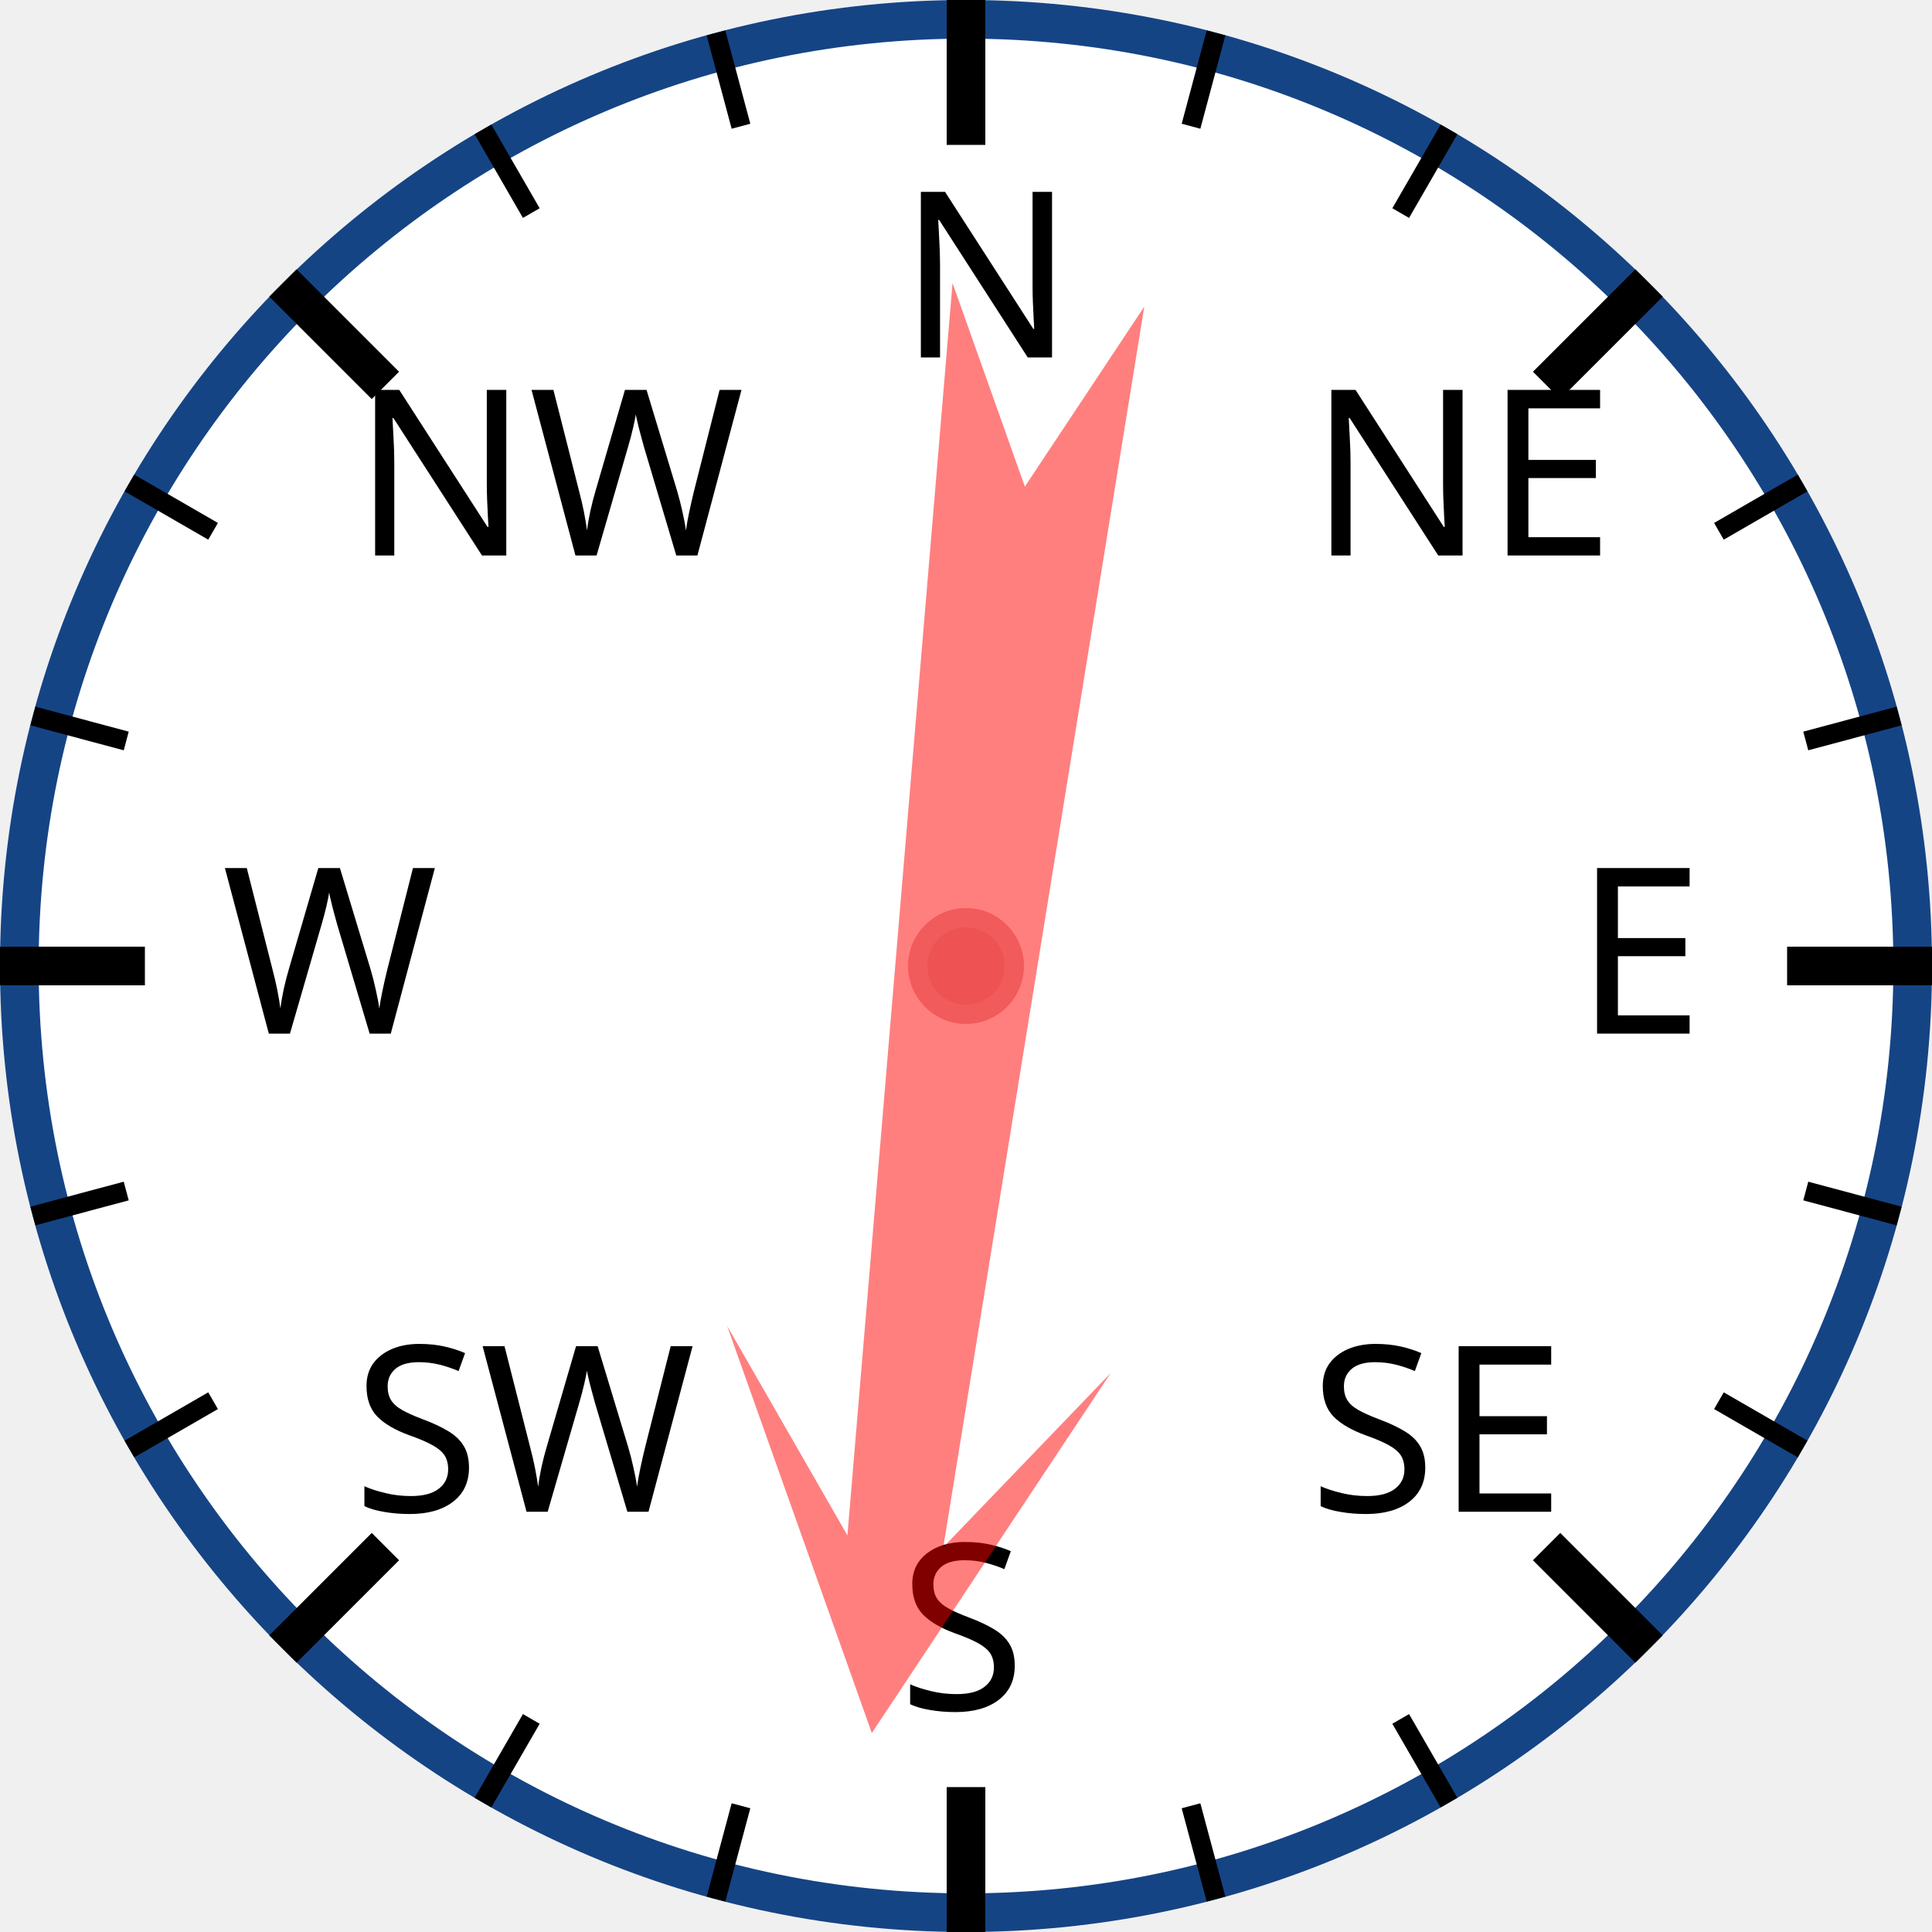
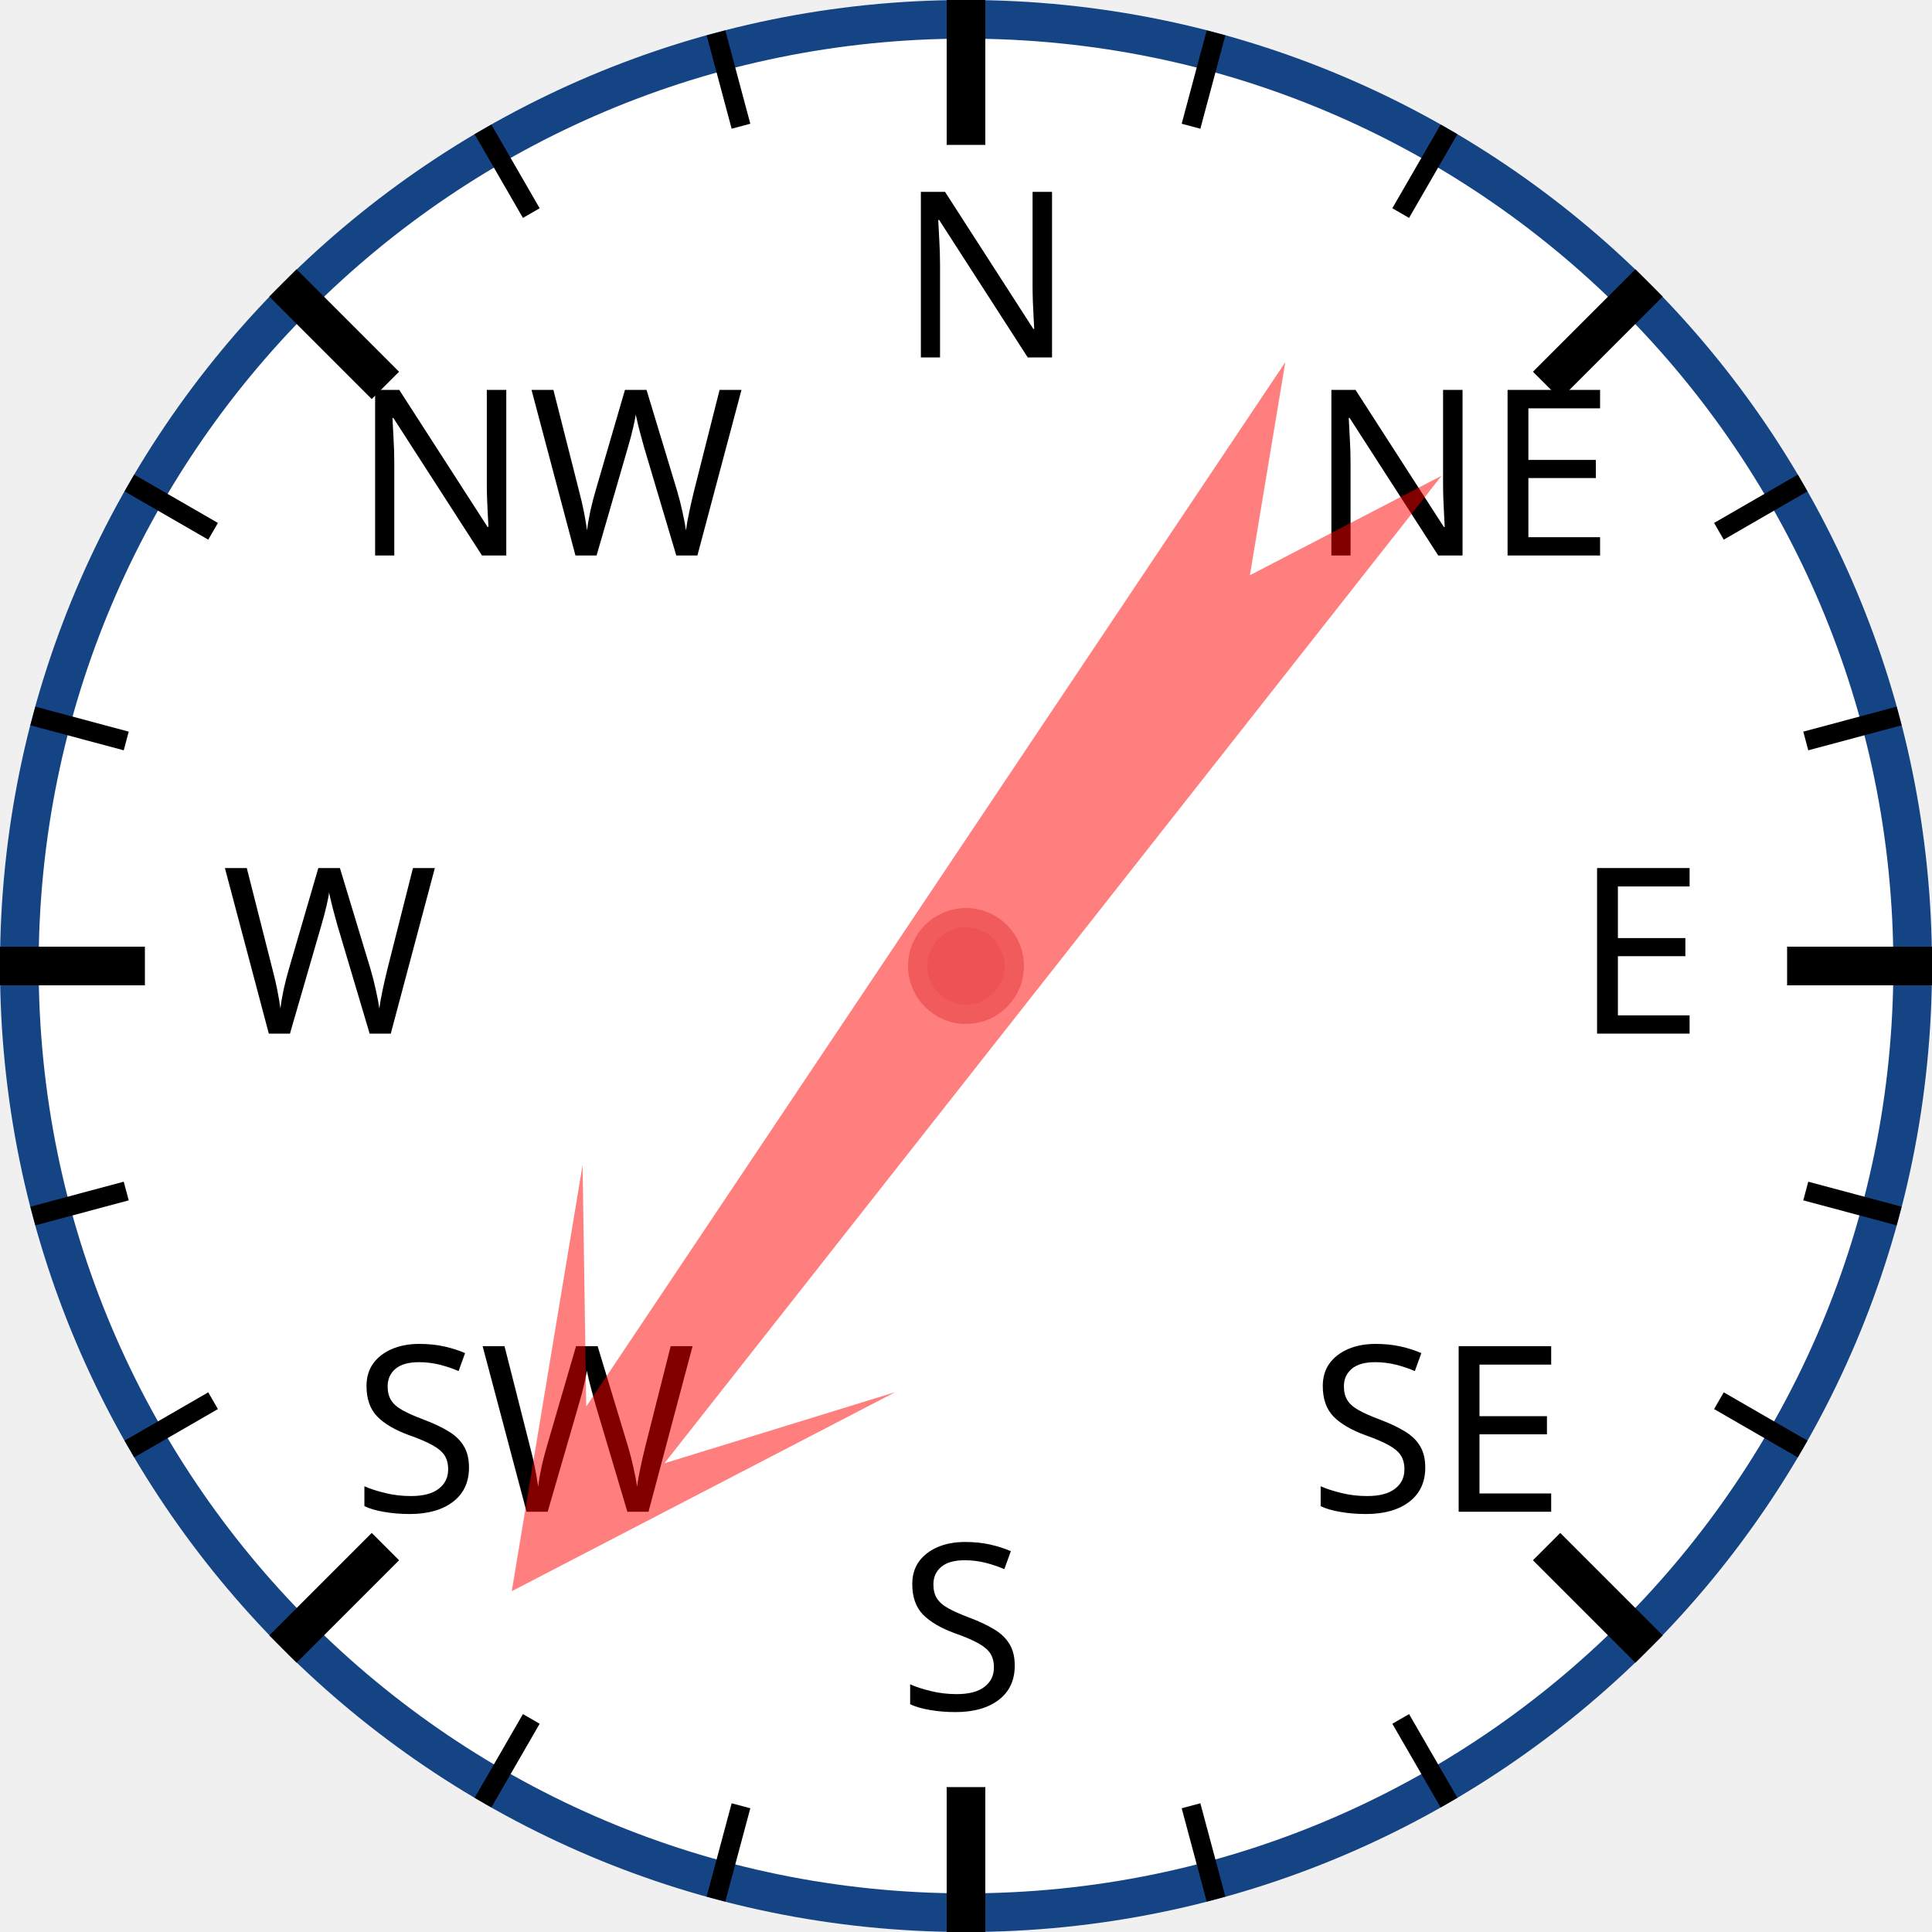
<svg xmlns="http://www.w3.org/2000/svg" width="120px" height="120px" viewBox="0 0 200 200">
  <circle cx="100" cy="100" r="98" style="fill: white; stroke: #154485; stroke-width: 4;" />
  <text x="93.0" y="37.0" style="font-family: sans-serif; font-size: 18pt;">N</text>
  <line x1="100.0" y1="0.0" x2="100.0" y2="15.0" style="stroke: black; stroke-width: 4;" />
  <line x1="74.118" y1="3.407" x2="76.706" y2="13.067" style="stroke: black; stroke-width: 2;" />
  <line x1="50" y1="13.397" x2="55" y2="22.058" style="stroke: black; stroke-width: 2;" />
  <text x="36.503" y="57.503" style="font-family: sans-serif; font-size: 18pt;">NW</text>
  <line x1="29.289" y1="29.289" x2="39.896" y2="39.896" style="stroke: black; stroke-width: 4;" />
  <line x1="13.397" y1="50" x2="22.058" y2="55" style="stroke: black; stroke-width: 2;" />
  <line x1="3.407" y1="74.118" x2="13.067" y2="76.706" style="stroke: black; stroke-width: 2;" />
  <text x="23.0" y="107.0" style="font-family: sans-serif; font-size: 18pt;">W</text>
  <line x1="0.0" y1="100.0" x2="15.0" y2="100.0" style="stroke: black; stroke-width: 4;" />
  <line x1="3.407" y1="125.882" x2="13.067" y2="123.294" style="stroke: black; stroke-width: 2;" />
  <line x1="13.397" y1="150" x2="22.058" y2="145" style="stroke: black; stroke-width: 2;" />
  <text x="36.503" y="156.497" style="font-family: sans-serif; font-size: 18pt;">SW</text>
  <line x1="29.289" y1="170.711" x2="39.896" y2="160.104" style="stroke: black; stroke-width: 4;" />
  <line x1="50" y1="186.603" x2="55" y2="177.942" style="stroke: black; stroke-width: 2;" />
  <line x1="74.118" y1="196.593" x2="76.706" y2="186.933" style="stroke: black; stroke-width: 2;" />
  <text x="93" y="177.0" style="font-family: sans-serif; font-size: 18pt;">S</text>
  <line x1="100" y1="200.0" x2="100" y2="185.0" style="stroke: black; stroke-width: 4;" />
  <line x1="125.882" y1="196.593" x2="123.294" y2="186.933" style="stroke: black; stroke-width: 2;" />
  <line x1="150.0" y1="186.603" x2="145.0" y2="177.942" style="stroke: black; stroke-width: 2;" />
  <text x="135.497" y="156.497" style="font-family: sans-serif; font-size: 18pt;">SE</text>
  <line x1="170.711" y1="170.711" x2="160.104" y2="160.104" style="stroke: black; stroke-width: 4;" />
  <line x1="186.603" y1="150" x2="177.942" y2="145" style="stroke: black; stroke-width: 2;" />
  <line x1="196.593" y1="125.882" x2="186.933" y2="123.294" style="stroke: black; stroke-width: 2;" />
  <text x="163.0" y="107" style="font-family: sans-serif; font-size: 18pt;">E</text>
  <line x1="200.0" y1="100" x2="185.0" y2="100" style="stroke: black; stroke-width: 4;" />
  <line x1="196.593" y1="74.118" x2="186.933" y2="76.706" style="stroke: black; stroke-width: 2;" />
  <line x1="186.603" y1="50" x2="177.942" y2="55" style="stroke: black; stroke-width: 2;" />
  <text x="135.497" y="57.503" style="font-family: sans-serif; font-size: 18pt;">NE</text>
  <line x1="170.711" y1="29.289" x2="160.104" y2="39.896" style="stroke: black; stroke-width: 4;" />
  <line x1="150" y1="13.397" x2="145" y2="22.058" style="stroke: black; stroke-width: 2;" />
  <line x1="125.882" y1="3.407" x2="123.294" y2="13.067" style="stroke: black; stroke-width: 2;" />
-   <polygon points="100 20 120 60 105 40 110 170 100 150 90 170 95 40 80 60" style="fill: red; fill-opacity: 0.5;" transform="rotate(187,100,100)" />
+   <polygon points="100 20 120 60 105 40 110 170 100 150 90 170 95 40 80 60" style="fill: red; fill-opacity: 0.5;" transform="rotate(216,100,100)" />
  <circle cx="100" cy="100" r="5" style="fill: #EE5252; stroke: #F25B5B; stroke-width: 2;" />
</svg>
